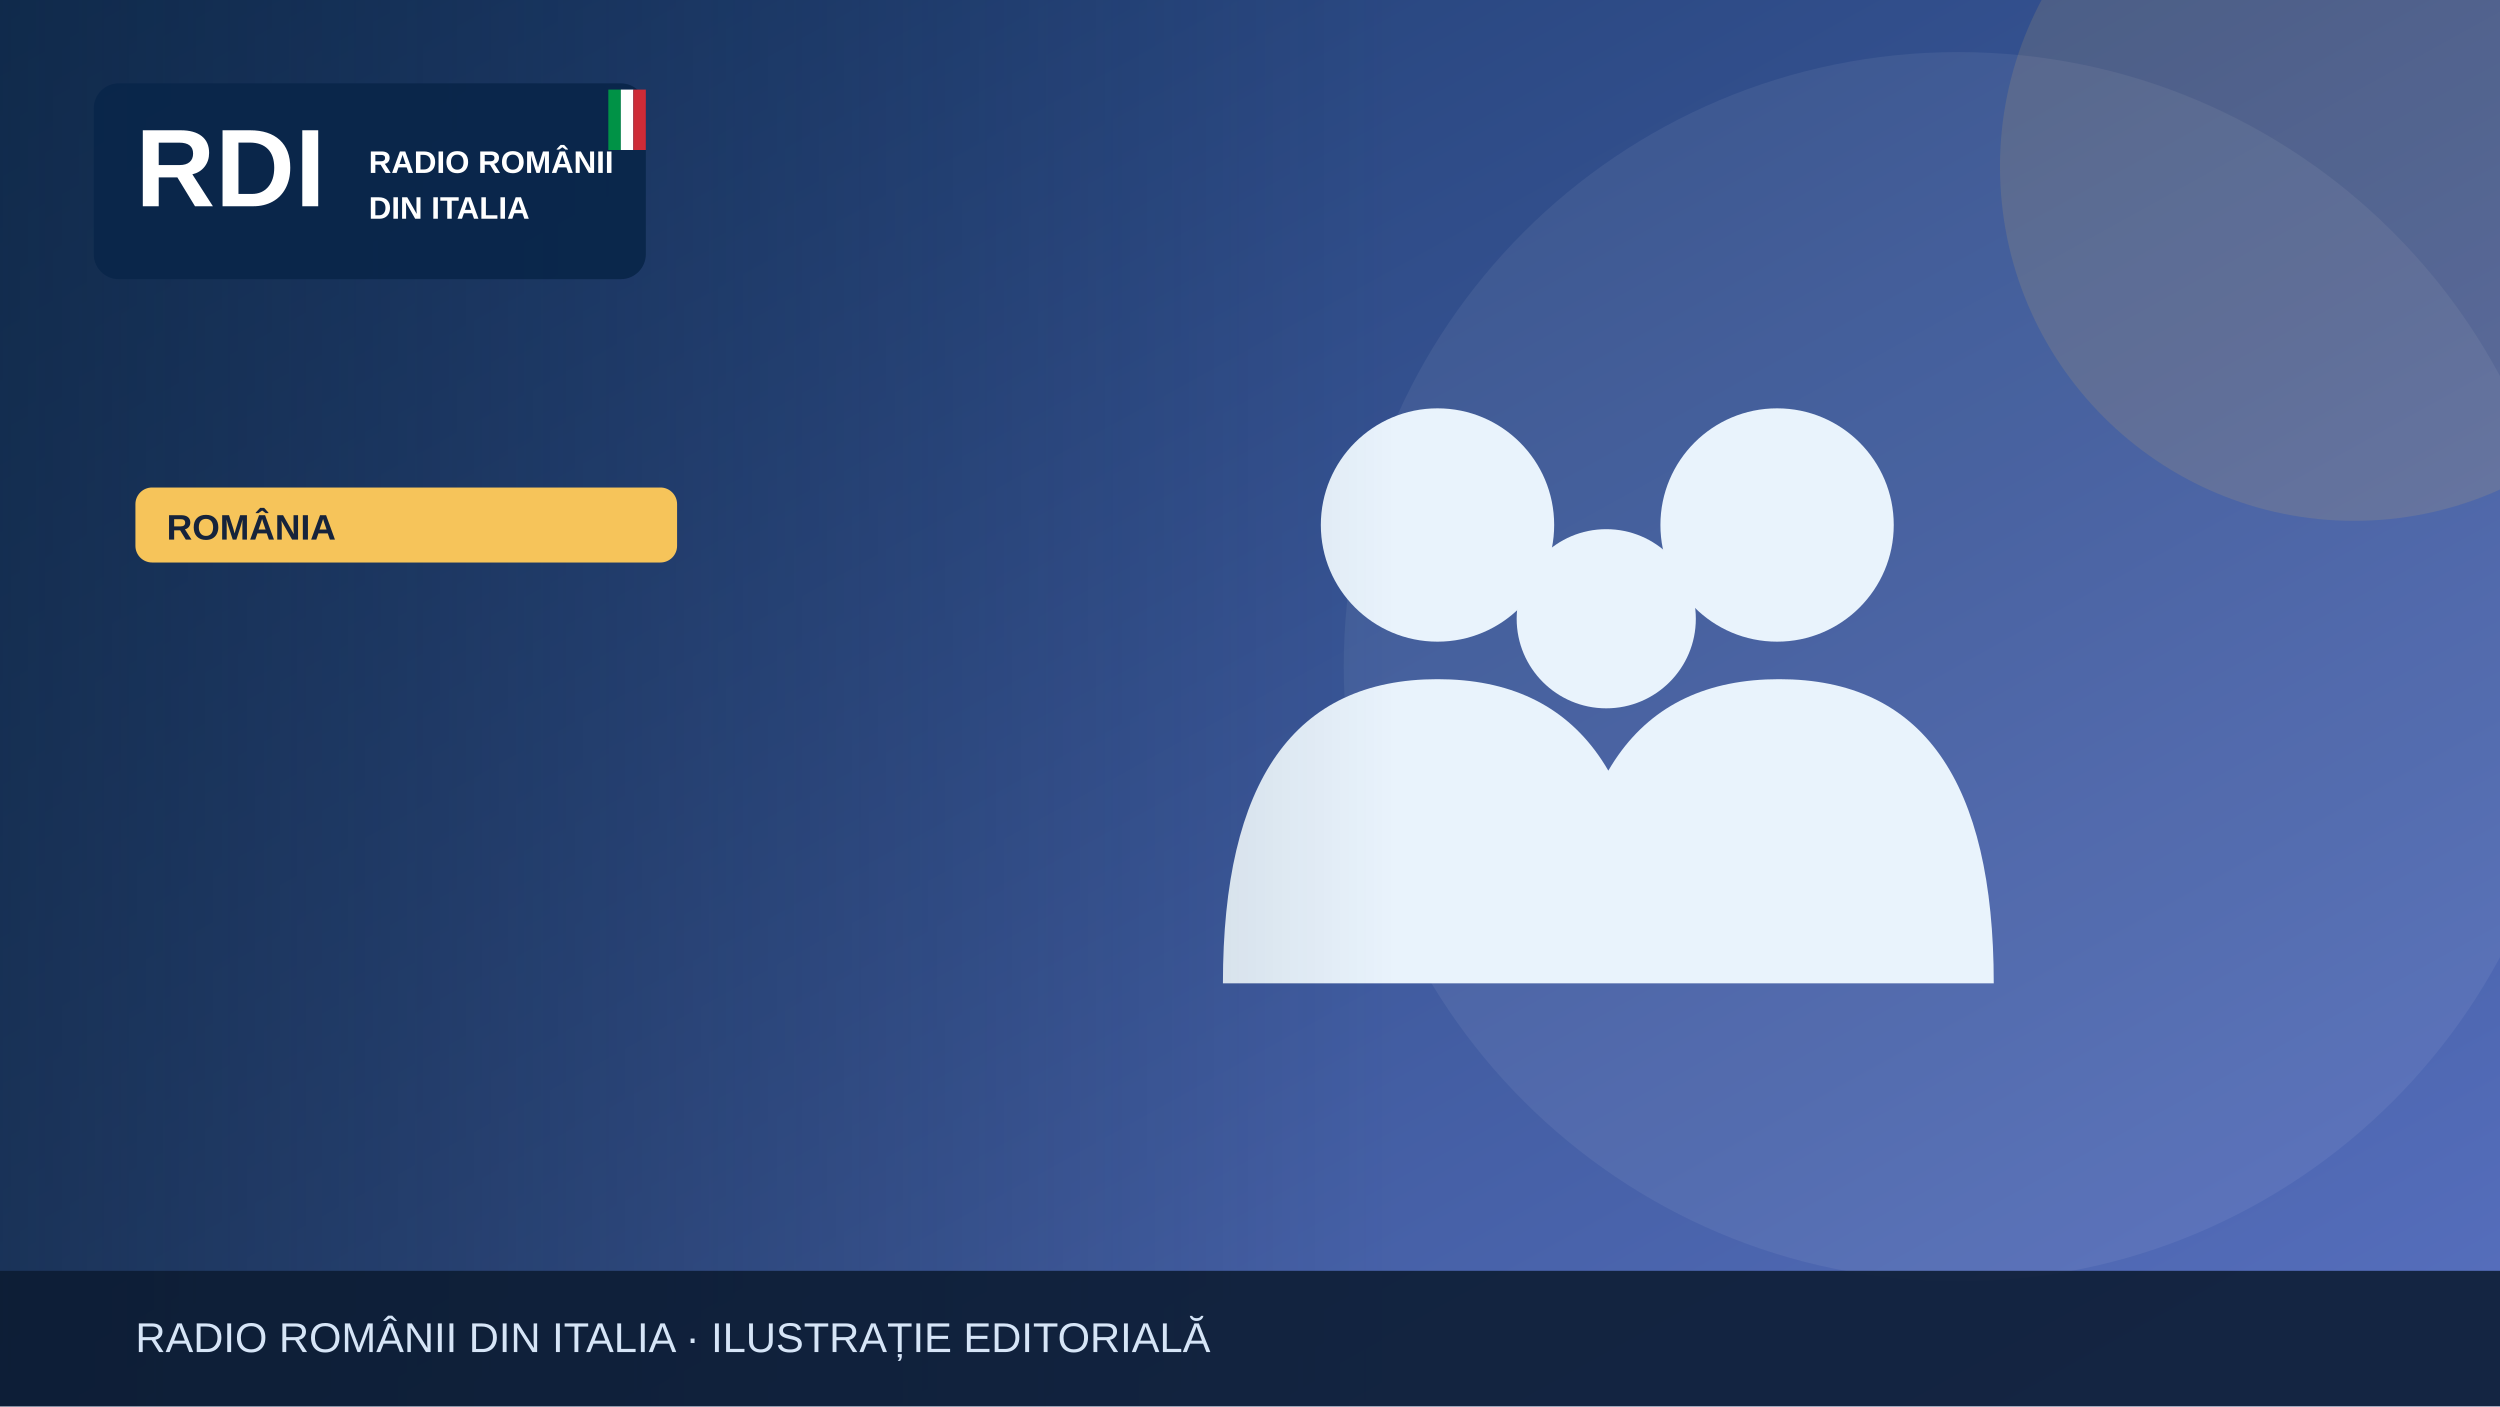
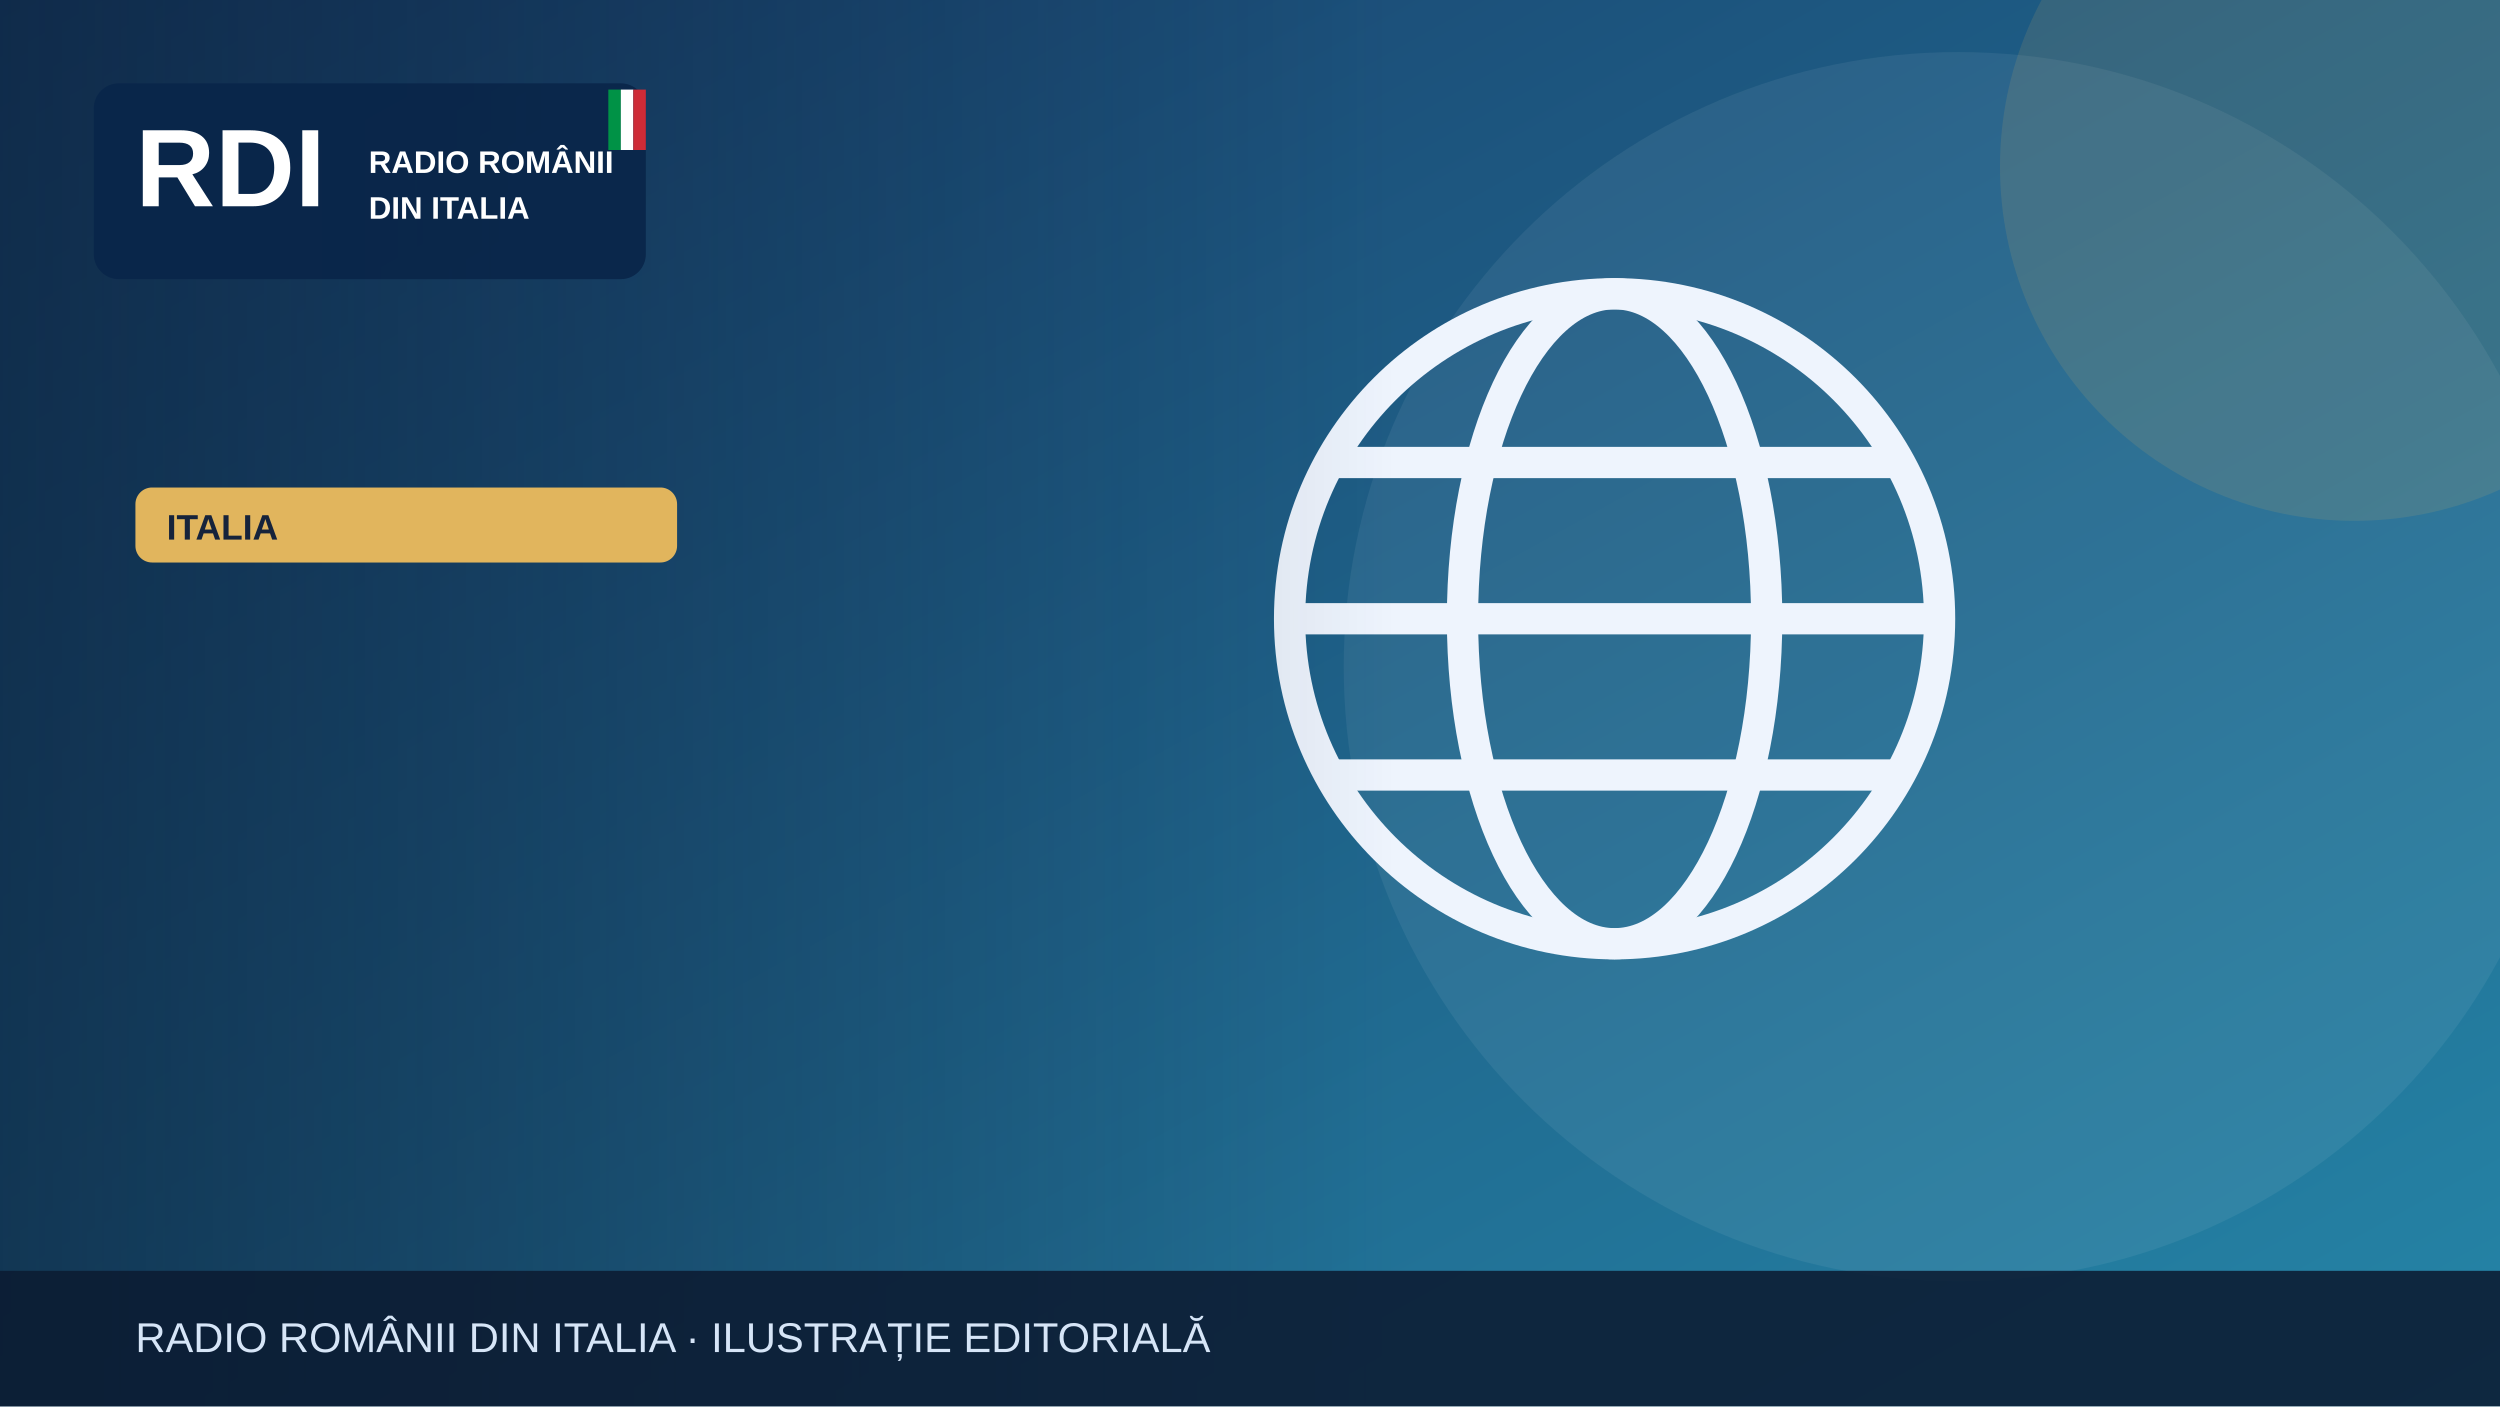
<svg xmlns="http://www.w3.org/2000/svg" width="1200" height="675" viewBox="0 0 1200 675" role="img" aria-label="Illustrazione editoriale RDI">
  <defs>
    <linearGradient id="bg" x2="1" y2="1">
-       <stop stop-color="#19396b" />
-       <stop offset="1" stop-color="#5870bf" />
+       <stop stop-color="#183c69" />
+       <stop offset="1" stop-color="#2585a7" />
    </linearGradient>
    <linearGradient id="shade">
      <stop stop-color="#0b223a" stop-opacity=".65" />
      <stop offset="1" stop-color="#0b223a" stop-opacity="0" />
    </linearGradient>
  </defs>
  <rect width="1200" height="675" fill="url(#bg)" />
  <circle cx="940" cy="320" r="295" fill="#fff" opacity=".065" />
-   <circle cx="1130" cy="80" r="170" fill="#f6c45a" opacity=".13" />
+   <circle cx="1130" cy="80" r="170" fill="#e1b55d" opacity=".13" />
  <g>
-     <g fill="#e9f3fc">
-       <circle cx="690" cy="252" r="56" />
-       <circle cx="853" cy="252" r="56" />
-       <circle cx="771" cy="297" r="43" />
-       <path d="M587 472q0-146 103-146t103 146Zm164 0q0-146 103-146t103 146Z" />
+     <g fill="none" stroke="#eef4fd" stroke-width="15">
+       <circle cx="775" cy="297" r="156" />
+       <ellipse cx="775" cy="297" rx="73" ry="156" />
+       <path d="M621 297h308m-290-75h272m-272 150h272" />
    </g>
  </g>
  <rect x="0" y="0" width="670" height="675" fill="url(#shade)" />
  <rect x="45" y="40" width="265" height="94" rx="12" fill="#09264a" opacity=".97" />
  <text x="65" y="99" font-family="Arial,sans-serif" font-size="53" font-weight="900" fill="white">RDI</text>
  <text x="177" y="83" font-family="Arial,sans-serif" font-size="15" font-weight="800" fill="white">RADIO ROMÂNII</text>
  <text x="177" y="105" font-family="Arial,sans-serif" font-size="15" font-weight="800" fill="white">DIN ITALIA</text>
  <rect x="292" y="43" width="6" height="29" fill="#009246" />
  <rect x="298" y="43" width="6" height="29" fill="#fff" />
  <rect x="304" y="43" width="6" height="29" fill="#ce2b37" />
-   <rect x="65" y="234" width="260" height="36" rx="8" fill="#f6c45a" />
-   <text x="80" y="259" font-family="Arial,sans-serif" font-size="17" font-weight="800" fill="#16233b">ROMÂNIA</text>
+   <rect x="65" y="234" width="260" height="36" rx="8" fill="#e1b55d" />
+   <text x="80" y="259" font-family="Arial,sans-serif" font-size="17" font-weight="800" fill="#16233b">ITALIA</text>
  <rect y="610" width="1200" height="65" fill="#0b1b32" opacity=".88" />
  <text x="65" y="649" font-family="Arial,sans-serif" font-size="20" fill="#d6e5f7">RADIO ROMÂNII DIN ITALIA · ILUSTRAȚIE EDITORIALĂ</text>
</svg>
